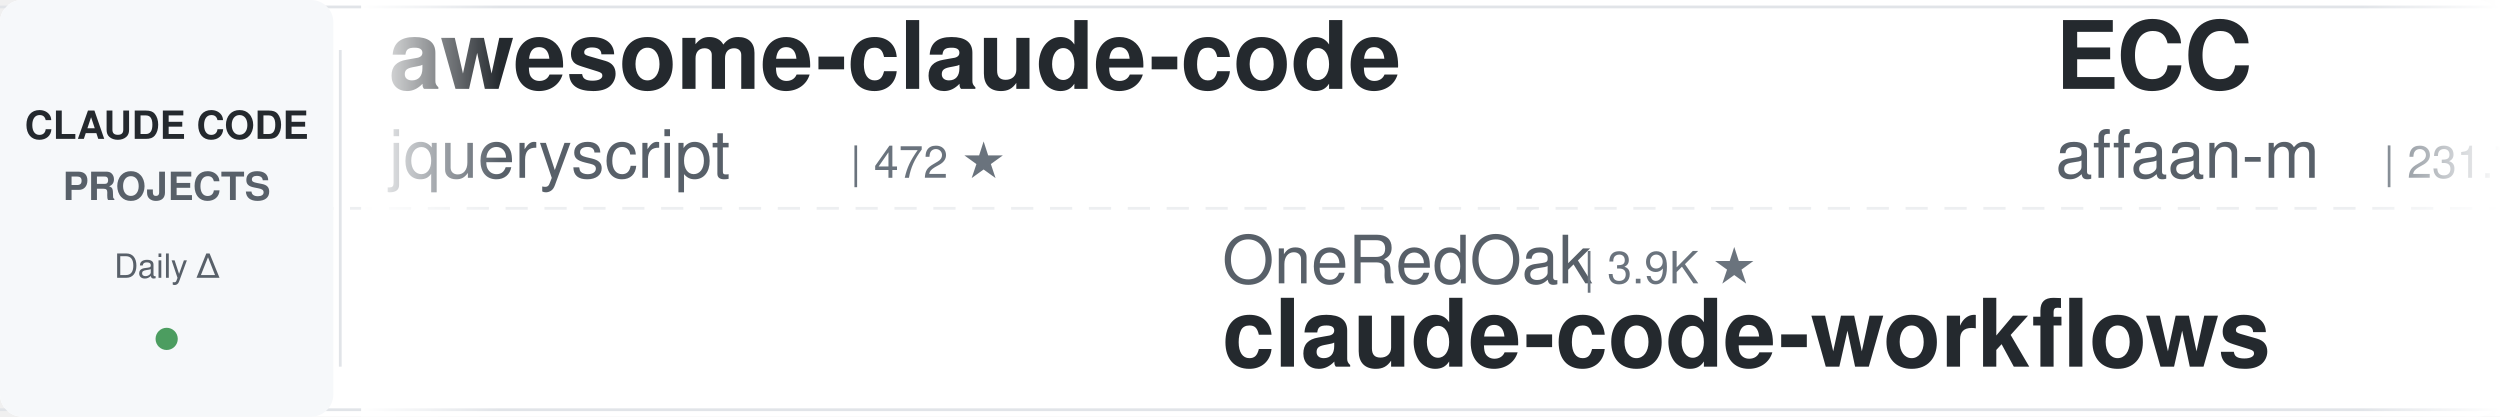
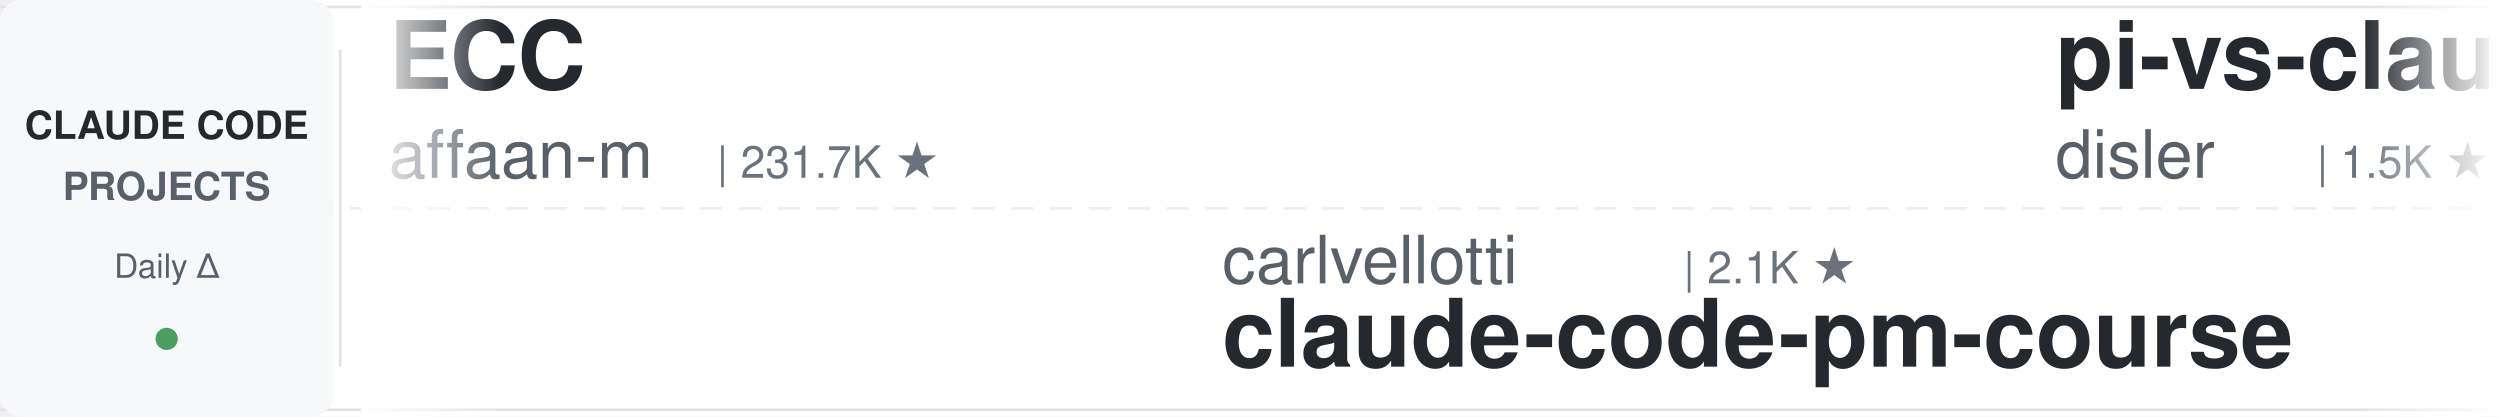
<svg xmlns="http://www.w3.org/2000/svg" width="900" height="150">
  <defs>
    <linearGradient id="leftFade" x1="0%" y1="0%" x2="100%" y2="0%">
      <stop offset="0%" style="stop-color:#ffffff;stop-opacity:1" />
      <stop offset="100%" style="stop-color:#ffffff;stop-opacity:0" />
    </linearGradient>
    <linearGradient id="rightFade" x1="0%" y1="0%" x2="100%" y2="0%">
      <stop offset="0%" style="stop-color:#ffffff;stop-opacity:0" />
      <stop offset="100%" style="stop-color:#ffffff;stop-opacity:1" />
    </linearGradient>
  </defs>
  <rect width="900" height="150" fill="#ffffff" rx="8" />
  <rect x="0" y="2" width="900" height="1" fill="#e1e4e8" />
  <rect x="0" y="147" width="900" height="1" fill="#e1e4e8" />
  <line x1="0" y1="75" x2="900" y2="75" stroke="#e1e4e8" stroke-width="1" stroke-dasharray="8 6" opacity="0.6" />
  <rect x="0" y="0" width="120" height="150" fill="#f6f8fa" rx="8" />
  <text x="60" y="50" font-family="-apple-system, BlinkMacSystemFont, 'Segoe UI', Helvetica, Arial, sans-serif" font-size="14" font-weight="600" fill="#24292e" text-anchor="middle">CLAUDE CODE</text>
  <text x="60" y="72" font-family="-apple-system, BlinkMacSystemFont, 'Segoe UI', Helvetica, Arial, sans-serif" font-size="14" font-weight="600" fill="#586069" text-anchor="middle">PROJECTS</text>
  <text x="60" y="100" font-family="-apple-system, BlinkMacSystemFont, 'Segoe UI', Helvetica, Arial, sans-serif" font-size="12" font-weight="500" fill="#586069" text-anchor="middle">Daily Δ</text>
  <circle cx="60" cy="122" r="4" fill="#22863a" opacity="0.8" />
  <rect x="122" y="18" width="1" height="114" fill="#e1e4e8" />
  <clipPath id="tickerClip">
    <rect x="130" y="0" width="770" height="150" />
  </clipPath>
  <g clip-path="url(#tickerClip)">
    <g id="tickerItems">
      <animateTransform attributeName="transform" attributeType="XML" type="translate" from="0 0" to="-3000 0" dur="54s" repeatCount="indefinite" />
      <g transform="translate(0, 0)">
-         <text x="140" y="32" font-family="-apple-system, BlinkMacSystemFont, 'Segoe UI', Helvetica, Arial, sans-serif" font-size="34" font-weight="600" fill="#24292e">awesome-claude-code</text>
-         <text x="140" y="64" font-family="-apple-system, BlinkMacSystemFont, 'Segoe UI', Helvetica, Arial, sans-serif" font-size="24" font-weight="400" fill="#586069">jqueryscript</text>
-         <text x="306" y="64" font-family="-apple-system, BlinkMacSystemFont, 'Segoe UI', Helvetica, Arial, sans-serif" font-size="16" font-weight="500" fill="#6a737d">| 472 ★</text>
-       </g>
-       <g transform="translate(300, 0)">
-         <text x="140" y="102" font-family="-apple-system, BlinkMacSystemFont, 'Segoe UI', Helvetica, Arial, sans-serif" font-size="24" font-weight="400" fill="#586069">OneRedOak</text>
-         <text x="270" y="102" font-family="-apple-system, BlinkMacSystemFont, 'Segoe UI', Helvetica, Arial, sans-serif" font-size="16" font-weight="500" fill="#6a737d">| 3.9K ★</text>
-         <text x="140" y="132" font-family="-apple-system, BlinkMacSystemFont, 'Segoe UI', Helvetica, Arial, sans-serif" font-size="34" font-weight="600" fill="#24292e">claude-code-workflows</text>
-       </g>
-       <g transform="translate(600, 0)">
        <text x="140" y="32" font-family="-apple-system, BlinkMacSystemFont, 'Segoe UI', Helvetica, Arial, sans-serif" font-size="34" font-weight="600" fill="#24292e">ECC</text>
        <text x="140" y="64" font-family="-apple-system, BlinkMacSystemFont, 'Segoe UI', Helvetica, Arial, sans-serif" font-size="24" font-weight="400" fill="#586069">affaan-m</text>
        <text x="258" y="64" font-family="-apple-system, BlinkMacSystemFont, 'Segoe UI', Helvetica, Arial, sans-serif" font-size="16" font-weight="500" fill="#6a737d">| 231.7K ★</text>
      </g>
+       <g transform="translate(300, 0)">
+         <text x="140" y="102" font-family="-apple-system, BlinkMacSystemFont, 'Segoe UI', Helvetica, Arial, sans-serif" font-size="24" font-weight="400" fill="#586069">carlvellotti</text>
+         <text x="306" y="102" font-family="-apple-system, BlinkMacSystemFont, 'Segoe UI', Helvetica, Arial, sans-serif" font-size="16" font-weight="500" fill="#6a737d">| 2.1K ★</text>
+         <text x="140" y="132" font-family="-apple-system, BlinkMacSystemFont, 'Segoe UI', Helvetica, Arial, sans-serif" font-size="34" font-weight="600" fill="#24292e">claude-code-pm-course</text>
+       </g>
+       <g transform="translate(600, 0)">
+         <text x="140" y="32" font-family="-apple-system, BlinkMacSystemFont, 'Segoe UI', Helvetica, Arial, sans-serif" font-size="34" font-weight="600" fill="#24292e">pi-vs-claude-code</text>
+         <text x="140" y="64" font-family="-apple-system, BlinkMacSystemFont, 'Segoe UI', Helvetica, Arial, sans-serif" font-size="24" font-weight="400" fill="#586069">disler</text>
+         <text x="234" y="64" font-family="-apple-system, BlinkMacSystemFont, 'Segoe UI', Helvetica, Arial, sans-serif" font-size="16" font-weight="500" fill="#6a737d">| 1.5K ★</text>
+       </g>
      <g transform="translate(900, 0)">
-         <text x="140" y="102" font-family="-apple-system, BlinkMacSystemFont, 'Segoe UI', Helvetica, Arial, sans-serif" font-size="24" font-weight="400" fill="#586069">musistudio</text>
-         <text x="282" y="102" font-family="-apple-system, BlinkMacSystemFont, 'Segoe UI', Helvetica, Arial, sans-serif" font-size="16" font-weight="500" fill="#6a737d">| 36.0K ★</text>
-         <text x="140" y="132" font-family="-apple-system, BlinkMacSystemFont, 'Segoe UI', Helvetica, Arial, sans-serif" font-size="34" font-weight="600" fill="#24292e">claude-code-router</text>
+         <text x="140" y="102" font-family="-apple-system, BlinkMacSystemFont, 'Segoe UI', Helvetica, Arial, sans-serif" font-size="24" font-weight="400" fill="#586069">RichardAtCT</text>
+         <text x="294" y="102" font-family="-apple-system, BlinkMacSystemFont, 'Segoe UI', Helvetica, Arial, sans-serif" font-size="16" font-weight="500" fill="#6a737d">| 2.7K ★</text>
+         <text x="140" y="132" font-family="-apple-system, BlinkMacSystemFont, 'Segoe UI', Helvetica, Arial, sans-serif" font-size="34" font-weight="600" fill="#24292e">claude-code-telegram</text>
      </g>
      <g transform="translate(1200, 0)">
-         <text x="140" y="32" font-family="-apple-system, BlinkMacSystemFont, 'Segoe UI', Helvetica, Arial, sans-serif" font-size="34" font-weight="600" fill="#24292e">claude-code-engineering</text>
-         <text x="140" y="64" font-family="-apple-system, BlinkMacSystemFont, 'Segoe UI', Helvetica, Arial, sans-serif" font-size="24" font-weight="400" fill="#586069">huangjia2019</text>
-         <text x="306" y="64" font-family="-apple-system, BlinkMacSystemFont, 'Segoe UI', Helvetica, Arial, sans-serif" font-size="16" font-weight="500" fill="#6a737d">| 999 ★</text>
+         <text x="140" y="32" font-family="-apple-system, BlinkMacSystemFont, 'Segoe UI', Helvetica, Arial, sans-serif" font-size="34" font-weight="600" fill="#24292e">claude-code-templates</text>
+         <text x="140" y="64" font-family="-apple-system, BlinkMacSystemFont, 'Segoe UI', Helvetica, Arial, sans-serif" font-size="24" font-weight="400" fill="#586069">davila7</text>
+         <text x="246" y="64" font-family="-apple-system, BlinkMacSystemFont, 'Segoe UI', Helvetica, Arial, sans-serif" font-size="16" font-weight="500" fill="#6a737d">| 29.8K ★</text>
      </g>
      <g transform="translate(1500, 0)">
        <text x="140" y="102" font-family="-apple-system, BlinkMacSystemFont, 'Segoe UI', Helvetica, Arial, sans-serif" font-size="24" font-weight="400" fill="#586069">simonw</text>
        <text x="234" y="102" font-family="-apple-system, BlinkMacSystemFont, 'Segoe UI', Helvetica, Arial, sans-serif" font-size="16" font-weight="500" fill="#6a737d">| 1.6K ★</text>
        <text x="140" y="132" font-family="-apple-system, BlinkMacSystemFont, 'Segoe UI', Helvetica, Arial, sans-serif" font-size="34" font-weight="600" fill="#24292e">claude-code-transcripts</text>
      </g>
      <g transform="translate(1800, 0)">
-         <text x="140" y="32" font-family="-apple-system, BlinkMacSystemFont, 'Segoe UI', Helvetica, Arial, sans-serif" font-size="34" font-weight="600" fill="#24292e">awesome-claude-code-tool...</text>
-         <text x="140" y="64" font-family="-apple-system, BlinkMacSystemFont, 'Segoe UI', Helvetica, Arial, sans-serif" font-size="24" font-weight="400" fill="#586069">rohitg00</text>
-         <text x="258" y="64" font-family="-apple-system, BlinkMacSystemFont, 'Segoe UI', Helvetica, Arial, sans-serif" font-size="16" font-weight="500" fill="#6a737d">| 2.4K ★</text>
+         <text x="140" y="32" font-family="-apple-system, BlinkMacSystemFont, 'Segoe UI', Helvetica, Arial, sans-serif" font-size="34" font-weight="600" fill="#24292e">claude-code-rev</text>
+         <text x="140" y="64" font-family="-apple-system, BlinkMacSystemFont, 'Segoe UI', Helvetica, Arial, sans-serif" font-size="24" font-weight="400" fill="#586069">oboard</text>
+         <text x="234" y="64" font-family="-apple-system, BlinkMacSystemFont, 'Segoe UI', Helvetica, Arial, sans-serif" font-size="16" font-weight="500" fill="#6a737d">| 3.3K ★</text>
      </g>
      <g transform="translate(2100, 0)">
-         <text x="140" y="102" font-family="-apple-system, BlinkMacSystemFont, 'Segoe UI', Helvetica, Arial, sans-serif" font-size="24" font-weight="400" fill="#586069">anthropics</text>
-         <text x="282" y="102" font-family="-apple-system, BlinkMacSystemFont, 'Segoe UI', Helvetica, Arial, sans-serif" font-size="16" font-weight="500" fill="#6a737d">| 163.1K ★</text>
-         <text x="140" y="132" font-family="-apple-system, BlinkMacSystemFont, 'Segoe UI', Helvetica, Arial, sans-serif" font-size="34" font-weight="600" fill="#24292e">skills</text>
-       </g>
-       <g transform="translate(2400, 0)">
-         <text x="140" y="32" font-family="-apple-system, BlinkMacSystemFont, 'Segoe UI', Helvetica, Arial, sans-serif" font-size="34" font-weight="600" fill="#24292e">claude-code-action</text>
-         <text x="140" y="64" font-family="-apple-system, BlinkMacSystemFont, 'Segoe UI', Helvetica, Arial, sans-serif" font-size="24" font-weight="400" fill="#586069">anthropics</text>
-         <text x="282" y="64" font-family="-apple-system, BlinkMacSystemFont, 'Segoe UI', Helvetica, Arial, sans-serif" font-size="16" font-weight="500" fill="#6a737d">| 8.4K ★</text>
-       </g>
-       <g transform="translate(2700, 0)">
        <text x="140" y="102" font-family="-apple-system, BlinkMacSystemFont, 'Segoe UI', Helvetica, Arial, sans-serif" font-size="24" font-weight="400" fill="#586069">xu-xiang</text>
        <text x="258" y="102" font-family="-apple-system, BlinkMacSystemFont, 'Segoe UI', Helvetica, Arial, sans-serif" font-size="16" font-weight="500" fill="#6a737d">| 1.7K ★</text>
        <text x="140" y="132" font-family="-apple-system, BlinkMacSystemFont, 'Segoe UI', Helvetica, Arial, sans-serif" font-size="34" font-weight="600" fill="#24292e">everything-claude-code-z...</text>
      </g>
+       <g transform="translate(2400, 0)">
+         <text x="140" y="32" font-family="-apple-system, BlinkMacSystemFont, 'Segoe UI', Helvetica, Arial, sans-serif" font-size="34" font-weight="600" fill="#24292e">claude-code-plugins-plus...</text>
+         <text x="140" y="64" font-family="-apple-system, BlinkMacSystemFont, 'Segoe UI', Helvetica, Arial, sans-serif" font-size="24" font-weight="400" fill="#586069">jeremylongshore</text>
+         <text x="342" y="64" font-family="-apple-system, BlinkMacSystemFont, 'Segoe UI', Helvetica, Arial, sans-serif" font-size="16" font-weight="500" fill="#6a737d">| 2.5K ★</text>
+       </g>
+       <g transform="translate(2700, 0)">
+         <text x="140" y="102" font-family="-apple-system, BlinkMacSystemFont, 'Segoe UI', Helvetica, Arial, sans-serif" font-size="24" font-weight="400" fill="#586069">SeemSeam</text>
+         <text x="258" y="102" font-family="-apple-system, BlinkMacSystemFont, 'Segoe UI', Helvetica, Arial, sans-serif" font-size="16" font-weight="500" fill="#6a737d">| 3.3K ★</text>
+         <text x="140" y="132" font-family="-apple-system, BlinkMacSystemFont, 'Segoe UI', Helvetica, Arial, sans-serif" font-size="34" font-weight="600" fill="#24292e">claude_codex_bridge</text>
+       </g>
      <g transform="translate(3000, 0)">
-         <text x="140" y="32" font-family="-apple-system, BlinkMacSystemFont, 'Segoe UI', Helvetica, Arial, sans-serif" font-size="34" font-weight="600" fill="#24292e">awesome-claude-code</text>
-         <text x="140" y="64" font-family="-apple-system, BlinkMacSystemFont, 'Segoe UI', Helvetica, Arial, sans-serif" font-size="24" font-weight="400" fill="#586069">jqueryscript</text>
-         <text x="306" y="64" font-family="-apple-system, BlinkMacSystemFont, 'Segoe UI', Helvetica, Arial, sans-serif" font-size="16" font-weight="500" fill="#6a737d">| 472 ★</text>
-       </g>
-       <g transform="translate(3300, 0)">
-         <text x="140" y="102" font-family="-apple-system, BlinkMacSystemFont, 'Segoe UI', Helvetica, Arial, sans-serif" font-size="24" font-weight="400" fill="#586069">OneRedOak</text>
-         <text x="270" y="102" font-family="-apple-system, BlinkMacSystemFont, 'Segoe UI', Helvetica, Arial, sans-serif" font-size="16" font-weight="500" fill="#6a737d">| 3.9K ★</text>
-         <text x="140" y="132" font-family="-apple-system, BlinkMacSystemFont, 'Segoe UI', Helvetica, Arial, sans-serif" font-size="34" font-weight="600" fill="#24292e">claude-code-workflows</text>
-       </g>
-       <g transform="translate(3600, 0)">
        <text x="140" y="32" font-family="-apple-system, BlinkMacSystemFont, 'Segoe UI', Helvetica, Arial, sans-serif" font-size="34" font-weight="600" fill="#24292e">ECC</text>
        <text x="140" y="64" font-family="-apple-system, BlinkMacSystemFont, 'Segoe UI', Helvetica, Arial, sans-serif" font-size="24" font-weight="400" fill="#586069">affaan-m</text>
        <text x="258" y="64" font-family="-apple-system, BlinkMacSystemFont, 'Segoe UI', Helvetica, Arial, sans-serif" font-size="16" font-weight="500" fill="#6a737d">| 231.7K ★</text>
      </g>
+       <g transform="translate(3300, 0)">
+         <text x="140" y="102" font-family="-apple-system, BlinkMacSystemFont, 'Segoe UI', Helvetica, Arial, sans-serif" font-size="24" font-weight="400" fill="#586069">carlvellotti</text>
+         <text x="306" y="102" font-family="-apple-system, BlinkMacSystemFont, 'Segoe UI', Helvetica, Arial, sans-serif" font-size="16" font-weight="500" fill="#6a737d">| 2.1K ★</text>
+         <text x="140" y="132" font-family="-apple-system, BlinkMacSystemFont, 'Segoe UI', Helvetica, Arial, sans-serif" font-size="34" font-weight="600" fill="#24292e">claude-code-pm-course</text>
+       </g>
+       <g transform="translate(3600, 0)">
+         <text x="140" y="32" font-family="-apple-system, BlinkMacSystemFont, 'Segoe UI', Helvetica, Arial, sans-serif" font-size="34" font-weight="600" fill="#24292e">pi-vs-claude-code</text>
+         <text x="140" y="64" font-family="-apple-system, BlinkMacSystemFont, 'Segoe UI', Helvetica, Arial, sans-serif" font-size="24" font-weight="400" fill="#586069">disler</text>
+         <text x="234" y="64" font-family="-apple-system, BlinkMacSystemFont, 'Segoe UI', Helvetica, Arial, sans-serif" font-size="16" font-weight="500" fill="#6a737d">| 1.5K ★</text>
+       </g>
      <g transform="translate(3900, 0)">
-         <text x="140" y="102" font-family="-apple-system, BlinkMacSystemFont, 'Segoe UI', Helvetica, Arial, sans-serif" font-size="24" font-weight="400" fill="#586069">musistudio</text>
-         <text x="282" y="102" font-family="-apple-system, BlinkMacSystemFont, 'Segoe UI', Helvetica, Arial, sans-serif" font-size="16" font-weight="500" fill="#6a737d">| 36.0K ★</text>
-         <text x="140" y="132" font-family="-apple-system, BlinkMacSystemFont, 'Segoe UI', Helvetica, Arial, sans-serif" font-size="34" font-weight="600" fill="#24292e">claude-code-router</text>
+         <text x="140" y="102" font-family="-apple-system, BlinkMacSystemFont, 'Segoe UI', Helvetica, Arial, sans-serif" font-size="24" font-weight="400" fill="#586069">RichardAtCT</text>
+         <text x="294" y="102" font-family="-apple-system, BlinkMacSystemFont, 'Segoe UI', Helvetica, Arial, sans-serif" font-size="16" font-weight="500" fill="#6a737d">| 2.7K ★</text>
+         <text x="140" y="132" font-family="-apple-system, BlinkMacSystemFont, 'Segoe UI', Helvetica, Arial, sans-serif" font-size="34" font-weight="600" fill="#24292e">claude-code-telegram</text>
      </g>
    </g>
  </g>
  <rect x="130" y="0" width="50" height="150" fill="url(#leftFade)" />
  <rect x="850" y="0" width="50" height="150" fill="url(#rightFade)" />
</svg>
